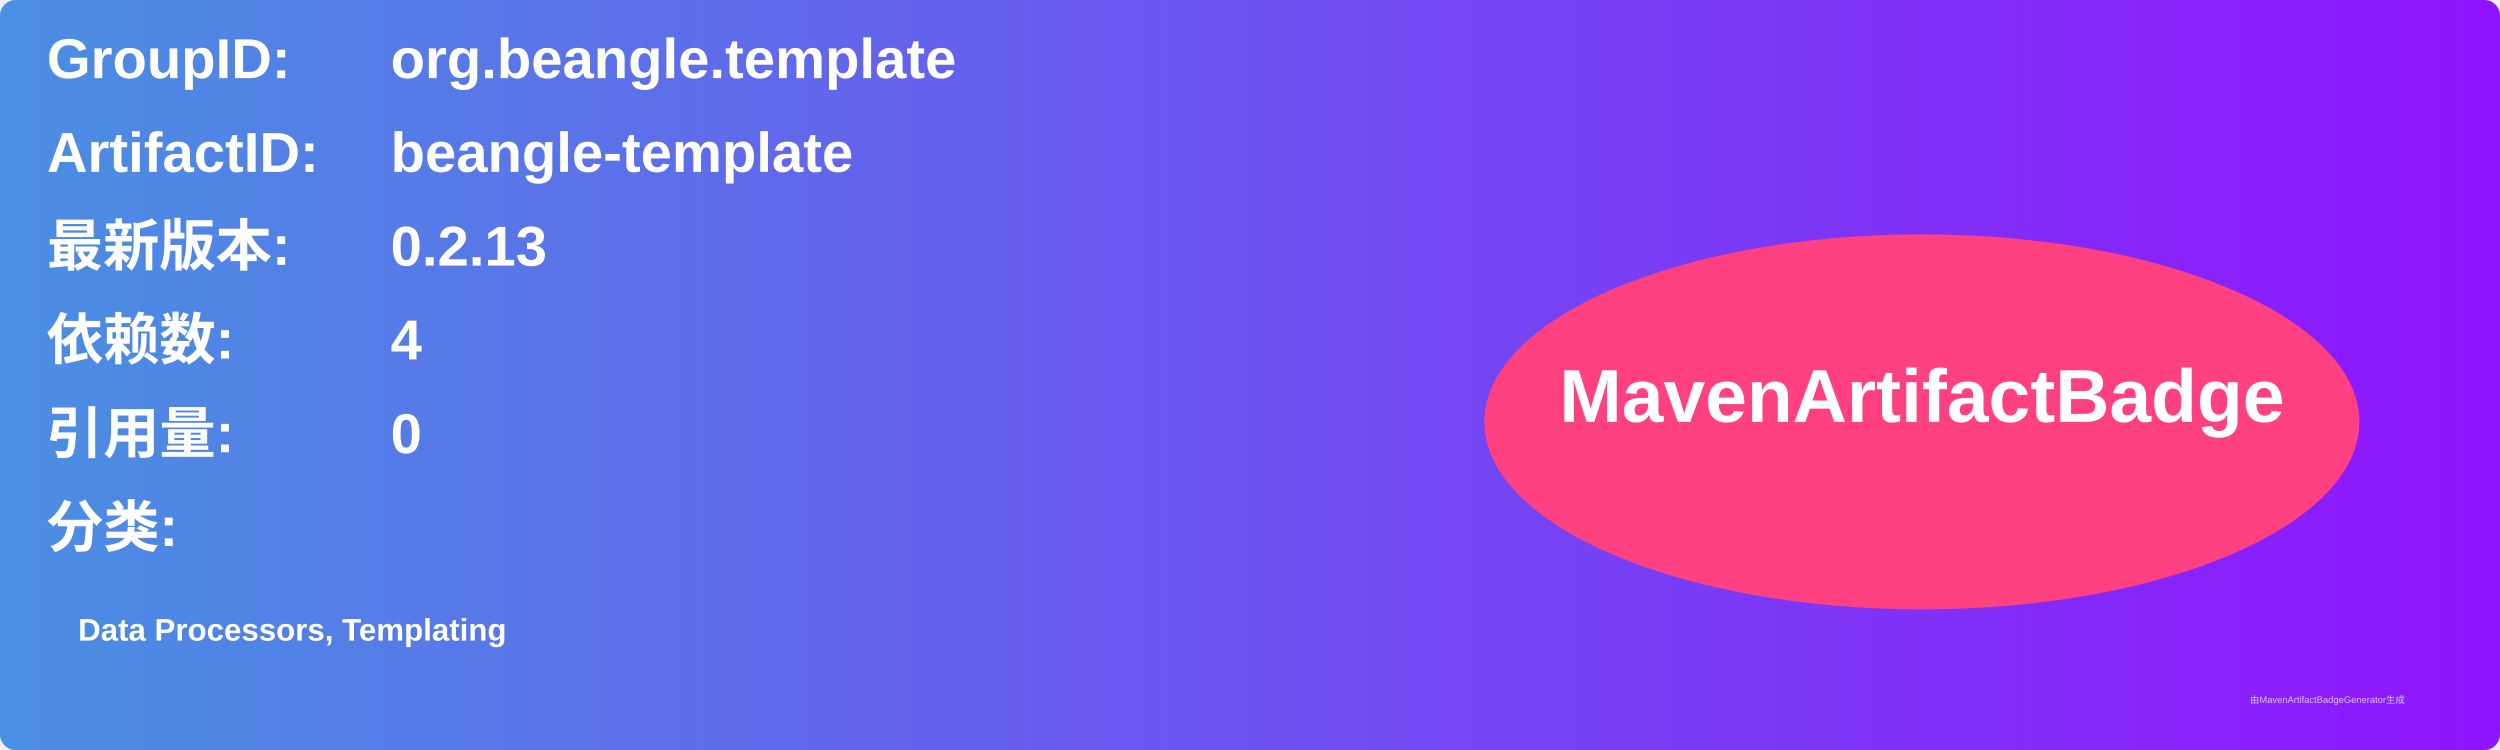
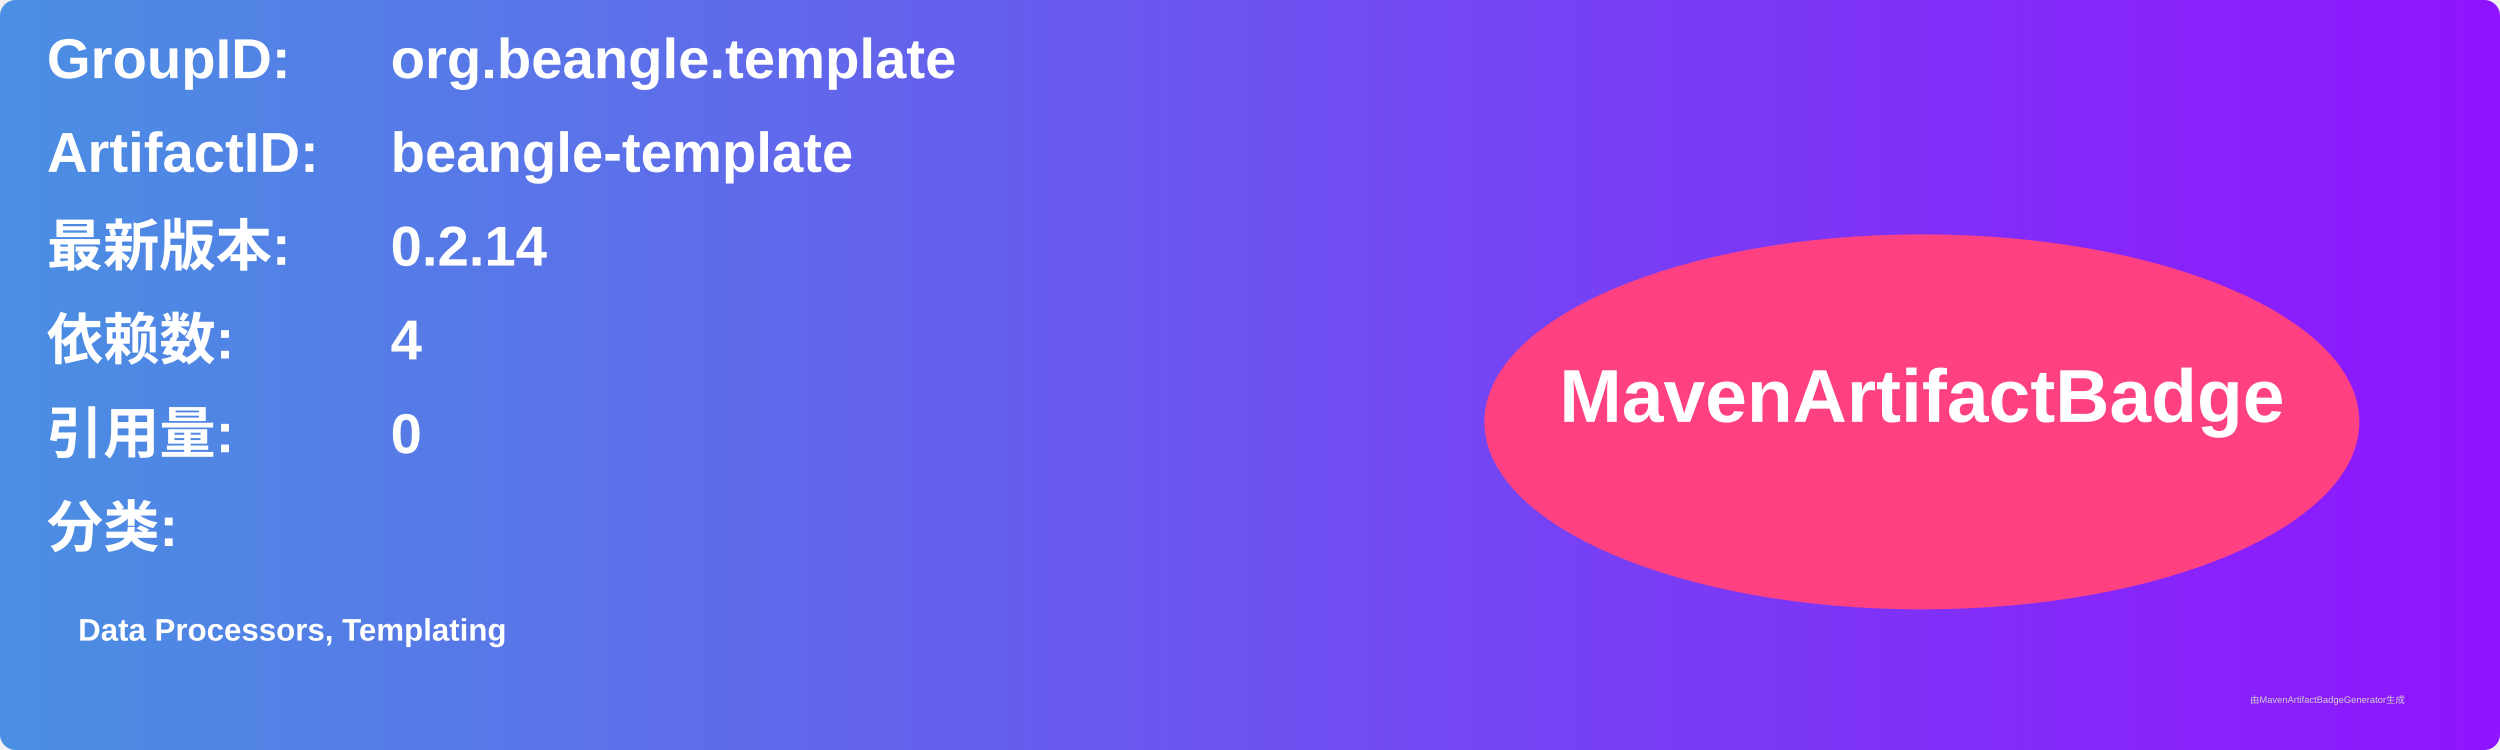
<svg xmlns="http://www.w3.org/2000/svg" width="800" height="240" viewBox="0 0 800 240">
  <linearGradient id="grad" x1="0%" y1="0%" x2="100%" y2="0%">
    <stop offset="0%" stop-color="#4a90e2" />
    <stop offset="100%" stop-color="#9013fe" />
  </linearGradient>
  <rect width="100%" height="100%" rx="5" ry="5" fill="url(#grad)" />
  <g transform="translate(15, 15)">
    <text x="0" y="10" font-family="Arial" font-size="18" fill="white" font-weight="bold" width="260">GroupID:</text>
    <text x="110" y="10" font-family="Arial" font-size="18" fill="white" font-weight="bold" width="460">org.beangle.template</text>
    <text x="0" y="40" font-family="Arial" font-size="18" fill="white" font-weight="bold" width="260">ArtifactID:</text>
    <text x="110" y="40" font-family="Arial" font-size="18" fill="white" font-weight="bold" width="460">beangle-template</text>
    <text x="0" y="70" font-family="Arial" font-size="18" fill="white" font-weight="bold">最新版本:</text>
    <text x="110" y="70" font-family="Arial" font-size="18" fill="white" font-weight="bold">
-       <tspan font-weight="bold">0.2.13</tspan>
+       <tspan font-weight="bold">0.2.14</tspan>
    </text>
    <text x="0" y="100" font-family="Arial" font-size="18" fill="white" font-weight="bold">依赖数: </text>
    <text x="110" y="100" font-family="Arial" font-size="18" fill="white">
      <tspan font-weight="bold">4</tspan>
    </text>
    <text x="0" y="130" font-family="Arial" font-size="18" fill="white" font-weight="bold">引用量: </text>
    <text x="110" y="130" font-family="Arial" font-size="18" fill="white">
      <tspan font-weight="bold">0</tspan>
    </text>
    <text x="0" y="160" font-family="Arial" font-size="18" fill="white" font-weight="bold">分类:</text>
    <text x="10" y="190" font-family="Arial" font-size="10" fill="white">
      <tspan font-weight="bold">Data Processors, Templating</tspan>
    </text>
    <ellipse cx="600" cy="120" rx="140" ry="60" fill="#ff4081" />
    <text x="600" y="120" text-anchor="middle" font-family="Arial" font-size="24" fill="white" font-weight="bold">MavenArtifactBadge</text>
  </g>
  <text x="720" y="225" font-family="Arial" font-size="3" fill="#d0d0d0">由MavenArtifactBadgeGenerator生成</text>
</svg>
